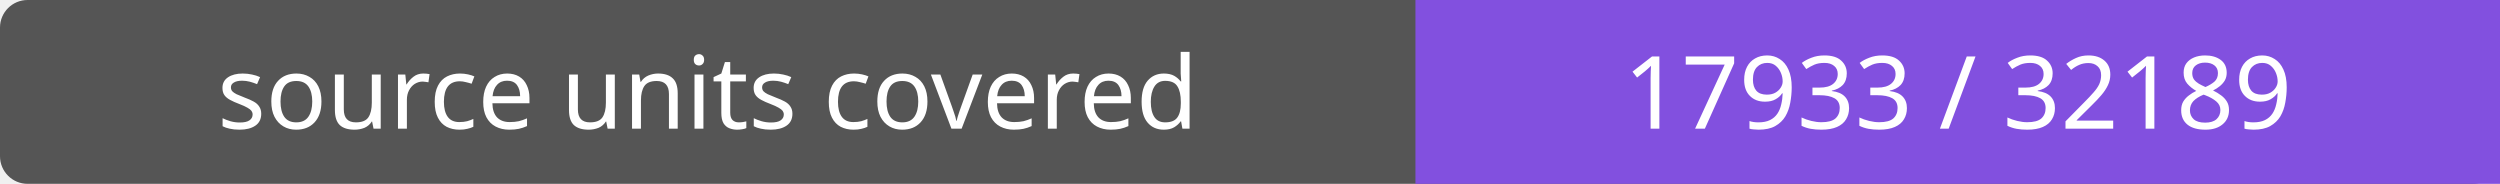
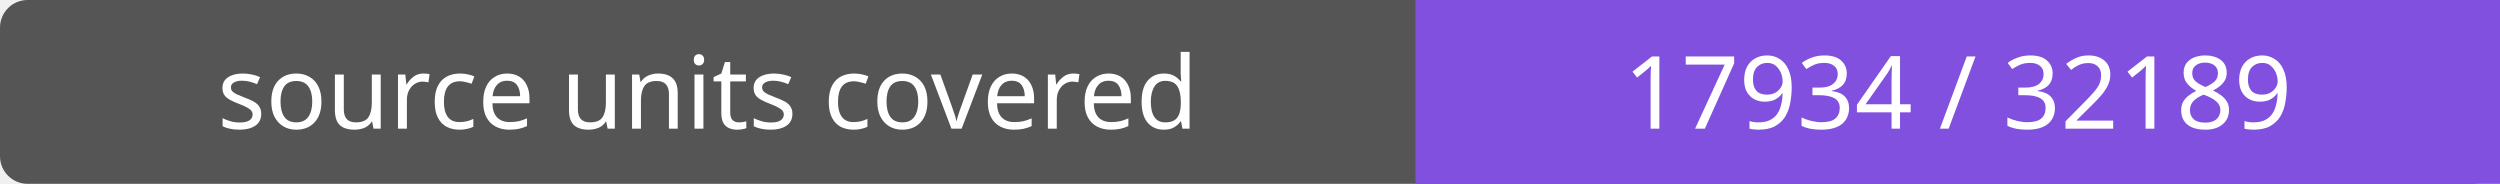
- <svg xmlns="http://www.w3.org/2000/svg" width="272" height="20" role="img" aria-label="source units covered: 17933 / 32189">
+ <svg xmlns="http://www.w3.org/2000/svg" width="272" height="20" role="img" aria-label="source units covered: 17934 / 32189">
  <rect width="272" height="20" rx="3" fill="#555" />
  <path fill="#8250df" d="M154 0h118v20H154z" />
  <g fill="#fff" text-anchor="middle" font-family="Verdana,sans-serif" font-size="11">
    <text x="77.0" y="14">source units covered</text>
-     <text x="213.0" y="14">17933 / 32189</text>
+     <text x="213.0" y="14">17934 / 32189</text>
  </g>
</svg>
